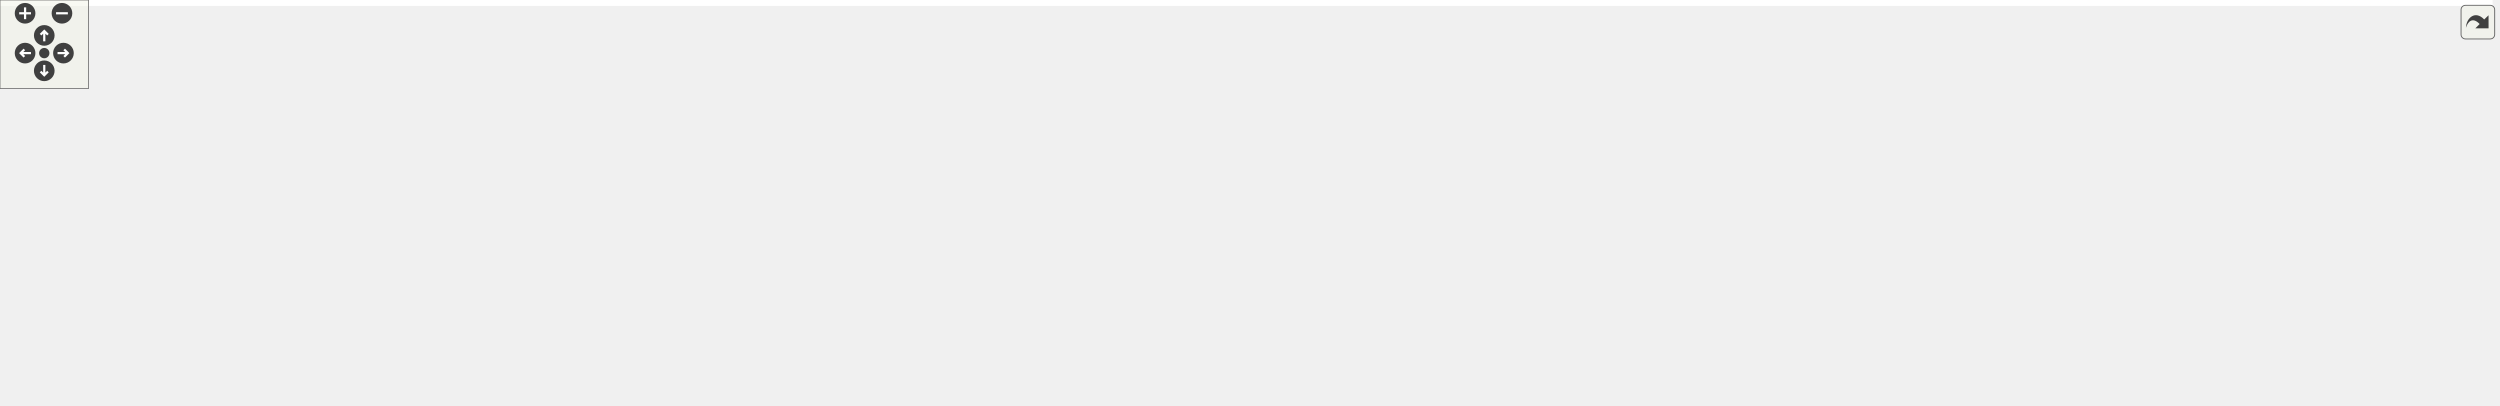
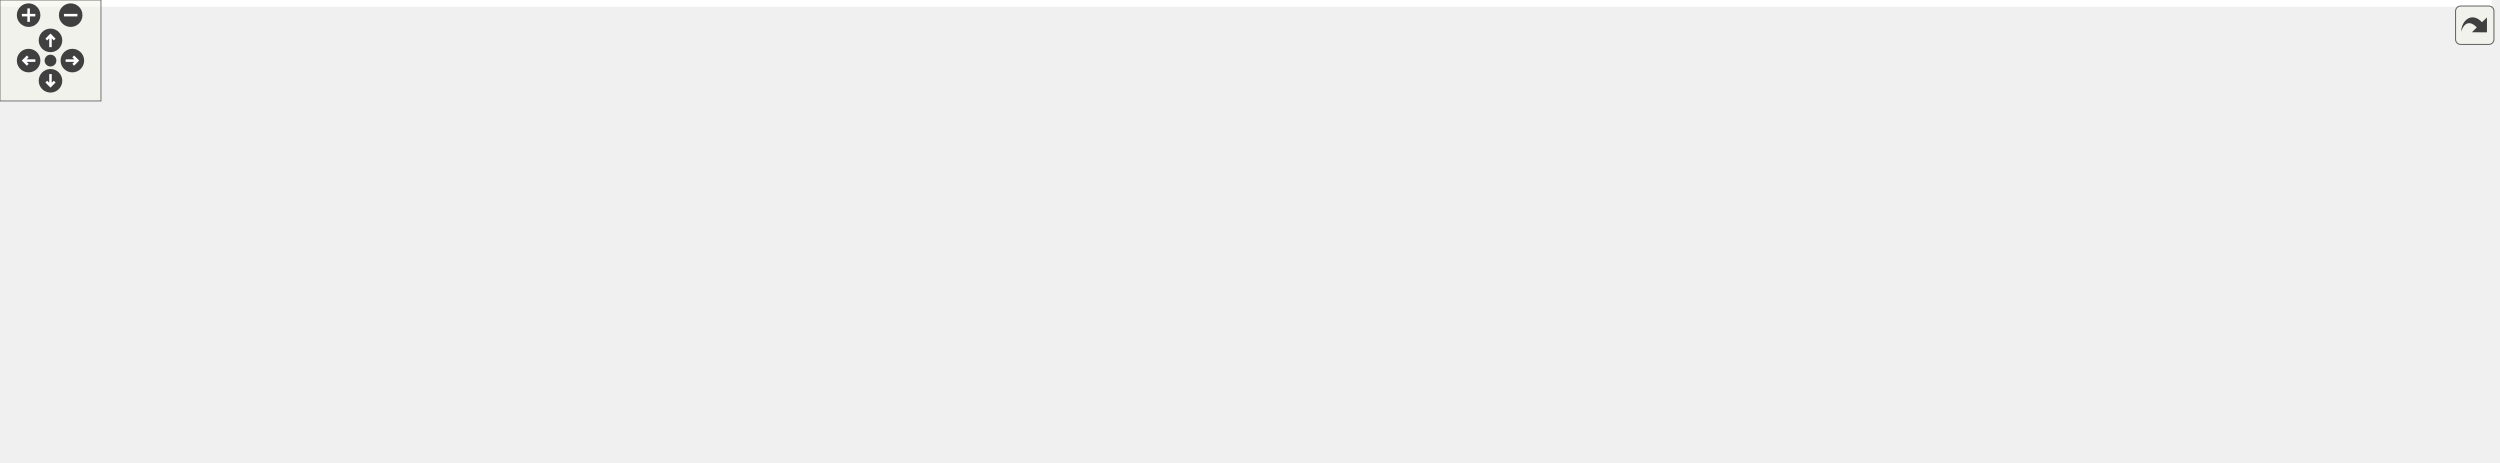
<svg xmlns="http://www.w3.org/2000/svg" xmlns:xlink="http://www.w3.org/1999/xlink" id="main" version="1.1" xml:space="preserve">
  <style type="text/css">
.edge:hover path { stroke: red; }
.edge:hover polygon { stroke: red; fill: red; }
</style>
  <defs>
    <circle id="rim" cx="0" cy="0" r="7" />
    <circle id="rim2" cx="0" cy="0" r="3.5" />
    <g id="zoomPlus">
      <use xlink:href="#rim" fill="#404040">
        <set attributeName="fill" to="#808080" begin="zoomplus.mouseover" end="zoomplus.mouseout" />
      </use>
      <path d="M-4,0h8M0,-4v8" fill="none" stroke="white" stroke-width="1.5" pointer-events="none" />
    </g>
    <g id="zoomMin">
      <use xlink:href="#rim" fill="#404040">
        <set attributeName="fill" to="#808080" begin="zoomminus.mouseover" end="zoomminus.mouseout" />
      </use>
      <path d="M-4,0h8" fill="none" stroke="white" stroke-width="1.5" pointer-events="none" />
    </g>
    <g id="dirArrow">
      <path fill="none" stroke="white" stroke-width="1.5" d="M0,-3.0v7 M-2.5,-0.5L0,-3.0L2.5,-0.5" />
    </g>
    <g id="resetDef">
      <use xlink:href="#rim2" fill="#404040">
        <set attributeName="fill" to="#808080" begin="reset.mouseover" end="reset.mouseout" />
      </use>
    </g>
  </defs>
  <svg id="graph" class="graph">
    <g id="viewport">
-       <polygon fill="#ffffff" stroke="transparent" points="-4,4 -4,-214 1689.5,-214 1689.5,4 -4,4" />
+       <polygon fill="#ffffff" stroke="transparent" points="-4,4 -4,-214 1480.5,-214 1480.5,4 -4,4" />
      <g id="node1" class="node">
-         <polygon fill="#bfbfbf" stroke="#000000" points="232,-179.5 232,-209.5 411,-209.5 411,-179.5 232,-179.5" />
-         <text text-anchor="start" x="240" y="-197.5" font-family="Helvetica,sans-Serif" font-size="10.00" fill="#000000">include/DoocsBackendIntRegister</text>
-         <text text-anchor="middle" x="321.5" y="-186.5" font-family="Helvetica,sans-Serif" font-size="10.00" fill="#000000">Accessor.h</text>
+         <polygon fill="#bfbfbf" stroke="#000000" points="205,-179.5 205,-209.5 384,-209.5 384,-179.5 205,-179.5" />
+         <text text-anchor="start" x="213" y="-197.5" font-family="Helvetica,sans-Serif" font-size="10.00" fill="#000000">include/DoocsBackendIntRegister</text>
+         <text text-anchor="middle" x="294.5" y="-186.5" font-family="Helvetica,sans-Serif" font-size="10.00" fill="#000000">Accessor.h</text>
      </g>
      <g id="node2" class="node">
        <polygon fill="#ffffff" stroke="#bfbfbf" points="0,-62 0,-81 69,-81 69,-62 0,-62" />
        <text text-anchor="middle" x="34.5" y="-69" font-family="Helvetica,sans-Serif" font-size="10.00" fill="#000000">type_traits</text>
      </g>
      <g id="edge1" class="edge">
-         <path fill="none" stroke="#191970" d="M286.308,-179.418C229.944,-155.262 120.28,-108.263 66.206,-85.088" />
-         <polygon fill="#191970" stroke="#191970" points="67.352,-81.772 56.782,-81.049 64.594,-88.206 67.352,-81.772" />
+         <path fill="none" stroke="#191970" d="M262.619,-179.418C211.769,-155.362 113.034,-108.652 63.836,-85.378" />
+         <polygon fill="#191970" stroke="#191970" points="65.222,-82.162 54.685,-81.049 62.228,-88.49 65.222,-82.162" />
      </g>
      <g id="node3" class="node">
        <polygon fill="#ffffff" stroke="#bfbfbf" points="87.5,-62 87.5,-81 157.5,-81 157.5,-62 87.5,-62" />
        <text text-anchor="middle" x="122.5" y="-69" font-family="Helvetica,sans-Serif" font-size="10.00" fill="#000000">eq_client.h</text>
      </g>
      <g id="edge2" class="edge">
-         <path fill="none" stroke="#191970" d="M297.099,-179.418C258.827,-155.763 185.117,-110.203 146.867,-86.561" />
-         <polygon fill="#191970" stroke="#191970" points="148.296,-83.33 137.95,-81.049 144.616,-89.284 148.296,-83.33" />
+         <path fill="none" stroke="#191970" d="M273.409,-179.418C240.611,-155.963 177.699,-110.974 144.408,-87.167" />
+         <polygon fill="#191970" stroke="#191970" points="146.024,-84.019 135.853,-81.049 141.952,-89.713 146.024,-84.019" />
      </g>
      <g id="node4" class="node">
-         <polygon fill="#ffffff" stroke="#bfbfbf" points="496.5,-123.5 496.5,-142.5 678.5,-142.5 678.5,-123.5 496.5,-123.5" />
-         <text text-anchor="middle" x="587.5" y="-130.5" font-family="Helvetica,sans-Serif" font-size="10.00" fill="#000000">ChimeraTK/SupportedUserTypes.h</text>
+         <polygon fill="#ffffff" stroke="#bfbfbf" points="491.5,-123.5 491.5,-142.5 673.5,-142.5 673.5,-123.5 491.5,-123.5" />
+         <text text-anchor="middle" x="582.5" y="-130.5" font-family="Helvetica,sans-Serif" font-size="10.00" fill="#000000">ChimeraTK/SupportedUserTypes.h</text>
      </g>
      <g id="edge3" class="edge">
-         <path fill="none" stroke="#191970" d="M386.571,-179.455C432.706,-168.789 493.747,-154.676 536.394,-144.816" />
-         <polygon fill="#191970" stroke="#191970" points="537.325,-148.193 546.279,-142.53 535.748,-141.373 537.325,-148.193" />
+         <path fill="none" stroke="#191970" d="M364.953,-179.455C415.219,-168.721 481.83,-154.497 528.042,-144.629" />
+         <polygon fill="#191970" stroke="#191970" points="528.822,-148.042 537.87,-142.53 527.36,-141.196 528.822,-148.042" />
      </g>
      <g id="node5" class="node">
        <g id="a_node5">
          <a xlink:href="_doocs_backend_register_accessor_8h.html" target="_top" xlink:title="DoocsBackendRegisterAccessor.h">
-             <polygon fill="#ffffff" stroke="#000000" points="298.5,-123.5 298.5,-142.5 478.5,-142.5 478.5,-123.5 298.5,-123.5" />
-             <text text-anchor="middle" x="388.5" y="-130.5" font-family="Helvetica,sans-Serif" font-size="10.00" fill="#000000">DoocsBackendRegisterAccessor.h</text>
+             <polygon fill="#ffffff" stroke="#000000" points="293.5,-123.5 293.5,-142.5 473.5,-142.5 473.5,-123.5 293.5,-123.5" />
+             <text text-anchor="middle" x="383.5" y="-130.5" font-family="Helvetica,sans-Serif" font-size="10.00" fill="#000000">DoocsBackendRegisterAccessor.h</text>
          </a>
        </g>
      </g>
      <g id="edge4" class="edge">
-         <path fill="none" stroke="#191970" d="M338.062,-179.298C347.846,-170.316 360.247,-158.933 370.304,-149.702" />
-         <polygon fill="#191970" stroke="#191970" points="372.772,-152.188 377.772,-142.847 368.039,-147.031 372.772,-152.188" />
+         <path fill="none" stroke="#191970" d="M316.5,-179.298C330.097,-169.902 347.497,-157.879 361.157,-148.44" />
+         <polygon fill="#191970" stroke="#191970" points="363.279,-151.228 369.516,-142.663 359.299,-145.469 363.279,-151.228" />
+       </g>
+       <g id="edge7" class="edge">
+         <path fill="none" stroke="#191970" d="M293.204,-123.92C232.032,-116.664 149.687,-104.737 78.5,-87 75.278,-86.197 71.959,-85.254 68.658,-84.236" />
+         <polygon fill="#191970" stroke="#191970" points="69.511,-80.832 58.918,-81.022 67.318,-87.479 69.511,-80.832" />
+       </g>
+       <g id="edge13" class="edge">
+         <path fill="none" stroke="#191970" d="M333.07,-123.427C289.918,-114.909 226.276,-101.573 171.5,-87 168.077,-86.089 164.536,-85.088 160.998,-84.047" />
+         <polygon fill="#191970" stroke="#191970" points="161.715,-80.607 151.13,-81.046 159.679,-87.304 161.715,-80.607" />
+       </g>
+       <g id="node6" class="node">
+         <polygon fill="#ffffff" stroke="#bfbfbf" points="1160.5,-.5 1160.5,-19.5 1208.5,-19.5 1208.5,-.5 1160.5,-.5" />
+         <text text-anchor="middle" x="1184.5" y="-7.5" font-family="Helvetica,sans-Serif" font-size="10.00" fill="#000000">mutex</text>
+       </g>
+       <g id="edge5" class="edge">
+         <path fill="none" stroke="#191970" d="M473.592,-123.715C476.596,-123.464 479.572,-123.225 482.5,-123 558.271,-117.18 1106.927,-135.418 1165.5,-87 1182.032,-73.334 1185.48,-47.788 1185.645,-29.881" />
+         <polygon fill="#191970" stroke="#191970" points="1189.139,-29.567 1185.399,-19.655 1182.141,-29.736 1189.139,-29.567" />
+       </g>
+       <g id="node7" class="node">
+         <polygon fill="#ffffff" stroke="#bfbfbf" points="418,-62 418,-81 465,-81 465,-62 418,-62" />
+         <text text-anchor="middle" x="441.5" y="-69" font-family="Helvetica,sans-Serif" font-size="10.00" fill="#000000">queue</text>
+       </g>
+       <g id="edge6" class="edge">
+         <path fill="none" stroke="#191970" d="M392.562,-123.391C401.279,-114.148 414.654,-99.966 425.22,-88.763" />
+         <polygon fill="#191970" stroke="#191970" points="427.995,-90.921 432.31,-81.245 422.902,-86.119 427.995,-90.921" />
+       </g>
+       <g id="node8" class="node">
+         <polygon fill="#ffffff" stroke="#bfbfbf" points="483,-62 483,-81 626,-81 626,-62 483,-62" />
+         <text text-anchor="middle" x="554.5" y="-69" font-family="Helvetica,sans-Serif" font-size="10.00" fill="#000000">ChimeraTK/AccessMode.h</text>
      </g>
      <g id="edge8" class="edge">
-         <path fill="none" stroke="#191970" d="M298.417,-124.244C236.073,-117.066 151.51,-105.1 78.5,-87 75.277,-86.201 71.958,-85.26 68.656,-84.244" />
-         <polygon fill="#191970" stroke="#191970" points="69.508,-80.84 58.915,-81.033 67.317,-87.488 69.508,-80.84" />
+         <path fill="none" stroke="#191970" d="M410.219,-123.391C439.332,-112.92 486.069,-96.111 518.425,-84.475" />
+         <polygon fill="#191970" stroke="#191970" points="519.744,-87.72 527.969,-81.042 517.374,-81.133 519.744,-87.72" />
+       </g>
+       <g id="node9" class="node">
+         <polygon fill="#ffffff" stroke="#bfbfbf" points="46,-.5 46,-19.5 177,-19.5 177,-.5 46,-.5" />
+         <text text-anchor="middle" x="111.5" y="-7.5" font-family="Helvetica,sans-Serif" font-size="10.00" fill="#000000">ChimeraTK/Exception.h</text>
+       </g>
+       <g id="edge9" class="edge">
+         <path fill="none" stroke="#191970" d="M334.808,-123.474C302.07,-116.025 258.492,-104.049 222.5,-87 187.664,-70.498 151.806,-43.447 130.597,-26.194" />
+         <polygon fill="#191970" stroke="#191970" points="132.645,-23.346 122.706,-19.674 128.186,-28.742 132.645,-23.346" />
+       </g>
+       <g id="node10" class="node">
+         <polygon fill="#ffffff" stroke="#bfbfbf" points="644.5,-62 644.5,-81 824.5,-81 824.5,-62 644.5,-62" />
+         <text text-anchor="middle" x="734.5" y="-69" font-family="Helvetica,sans-Serif" font-size="10.00" fill="#000000">ChimeraTK/FixedPointConverter.h</text>
+       </g>
+       <g id="edge10" class="edge">
+         <path fill="none" stroke="#191970" d="M437.959,-123.458C500.689,-112.467 603.647,-94.427 670.244,-82.758" />
+         <polygon fill="#191970" stroke="#191970" points="670.957,-86.187 680.202,-81.014 669.748,-79.292 670.957,-86.187" />
+       </g>
+       <g id="node11" class="node">
+         <polygon fill="#ffffff" stroke="#bfbfbf" points="843,-62 843,-81 986,-81 986,-62 843,-62" />
+         <text text-anchor="middle" x="914.5" y="-69" font-family="Helvetica,sans-Serif" font-size="10.00" fill="#000000">ChimeraTK/RegisterPath.h</text>
+       </g>
+       <g id="edge11" class="edge">
+         <path fill="none" stroke="#191970" d="M473.677,-123.881C602.48,-110.843 824.692,-88.29 833.5,-87 841.557,-85.82 850.032,-84.399 858.342,-82.902" />
+         <polygon fill="#191970" stroke="#191970" points="859.16,-86.311 868.357,-81.051 857.887,-79.427 859.16,-86.311" />
+       </g>
+       <g id="node12" class="node">
+         <polygon fill="#ffffff" stroke="#bfbfbf" points="1004.5,-56.5 1004.5,-86.5 1156.5,-86.5 1156.5,-56.5 1004.5,-56.5" />
+         <text text-anchor="start" x="1012.5" y="-74.5" font-family="Helvetica,sans-Serif" font-size="10.00" fill="#000000">ChimeraTK/SyncNDRegister</text>
+         <text text-anchor="middle" x="1080.5" y="-63.5" font-family="Helvetica,sans-Serif" font-size="10.00" fill="#000000">Accessor.h</text>
+       </g>
+       <g id="edge12" class="edge">
+         <path fill="none" stroke="#191970" d="M473.597,-123.781C476.6,-123.512 479.574,-123.25 482.5,-123 706.893,-103.798 766.979,-115.199 993.875,-87.12" />
+         <polygon fill="#191970" stroke="#191970" points="994.617,-90.555 1004.106,-85.841 993.749,-83.609 994.617,-90.555" />
+       </g>
+       <g id="node13" class="node">
+         <polygon fill="#ffffff" stroke="#bfbfbf" points="195.5,-.5 195.5,-19.5 251.5,-19.5 251.5,-.5 195.5,-.5" />
+         <text text-anchor="middle" x="223.5" y="-7.5" font-family="Helvetica,sans-Serif" font-size="10.00" fill="#000000">eq_fct.h</text>
      </g>
      <g id="edge14" class="edge">
-         <path fill="none" stroke="#191970" d="M336.428,-123.442C292.26,-114.981 227.36,-101.718 171.5,-87 168.074,-86.097 164.533,-85.102 160.994,-84.064" />
-         <polygon fill="#191970" stroke="#191970" points="161.709,-80.624 151.124,-81.069 159.676,-87.322 161.709,-80.624" />
-       </g>
-       <g id="node6" class="node">
-         <polygon fill="#ffffff" stroke="#bfbfbf" points="1009,-62 1009,-81 1116,-81 1116,-62 1009,-62" />
-         <text text-anchor="middle" x="1062.5" y="-69" font-family="Helvetica,sans-Serif" font-size="10.00" fill="#000000">condition_variable</text>
-       </g>
-       <g id="edge5" class="edge">
-         <path fill="none" stroke="#191970" d="M478.597,-123.782C481.6,-123.512 484.574,-123.251 487.5,-123 714.785,-103.535 774.143,-122.379 999.5,-87 1005.707,-86.026 1012.2,-84.74 1018.56,-83.325" />
-         <polygon fill="#191970" stroke="#191970" points="1019.448,-86.712 1028.384,-81.021 1017.849,-79.897 1019.448,-86.712" />
-       </g>
-       <g id="node7" class="node">
-         <polygon fill="#ffffff" stroke="#bfbfbf" points="1375.5,-.5 1375.5,-19.5 1423.5,-19.5 1423.5,-.5 1375.5,-.5" />
-         <text text-anchor="middle" x="1399.5" y="-7.5" font-family="Helvetica,sans-Serif" font-size="10.00" fill="#000000">mutex</text>
-       </g>
-       <g id="edge6" class="edge">
-         <path fill="none" stroke="#191970" d="M478.59,-123.684C481.594,-123.442 484.571,-123.213 487.5,-123 666.095,-109.997 1123.342,-145.742 1292.5,-87 1328.794,-74.397 1363.499,-45.212 1383.092,-26.612" />
-         <polygon fill="#191970" stroke="#191970" points="1385.573,-29.082 1390.295,-19.598 1380.689,-24.067 1385.573,-29.082" />
-       </g>
-       <g id="node8" class="node">
-         <polygon fill="#ffffff" stroke="#bfbfbf" points="252,-62 252,-81 299,-81 299,-62 252,-62" />
-         <text text-anchor="middle" x="275.5" y="-69" font-family="Helvetica,sans-Serif" font-size="10.00" fill="#000000">queue</text>
-       </g>
-       <g id="edge7" class="edge">
-         <path fill="none" stroke="#191970" d="M370.844,-123.391C352.351,-113.326 323.099,-97.406 301.869,-85.851" />
-         <polygon fill="#191970" stroke="#191970" points="303.489,-82.748 293.032,-81.042 300.142,-88.897 303.489,-82.748" />
-       </g>
-       <g id="node9" class="node">
-         <polygon fill="#ffffff" stroke="#bfbfbf" points="317,-62 317,-81 460,-81 460,-62 317,-62" />
-         <text text-anchor="middle" x="388.5" y="-69" font-family="Helvetica,sans-Serif" font-size="10.00" fill="#000000">ChimeraTK/AccessMode.h</text>
-       </g>
-       <g id="edge9" class="edge">
-         <path fill="none" stroke="#191970" d="M388.5,-123.391C388.5,-114.866 388.5,-102.139 388.5,-91.424" />
-         <polygon fill="#191970" stroke="#191970" points="392,-91.245 388.5,-81.245 385,-91.245 392,-91.245" />
-       </g>
-       <g id="node10" class="node">
-         <polygon fill="#ffffff" stroke="#bfbfbf" points="335,-.5 335,-19.5 466,-19.5 466,-.5 335,-.5" />
-         <text text-anchor="middle" x="400.5" y="-7.5" font-family="Helvetica,sans-Serif" font-size="10.00" fill="#000000">ChimeraTK/Exception.h</text>
-       </g>
-       <g id="edge10" class="edge">
-         <path fill="none" stroke="#191970" d="M298.384,-123.655C239.76,-113.847 179.355,-94.267 209.5,-56 223.953,-37.653 277.604,-25.772 324.378,-18.689" />
-         <polygon fill="#191970" stroke="#191970" points="325.154,-22.112 334.545,-17.206 324.144,-15.186 325.154,-22.112" />
-       </g>
-       <g id="node11" class="node">
-         <polygon fill="#ffffff" stroke="#bfbfbf" points="478.5,-62 478.5,-81 658.5,-81 658.5,-62 478.5,-62" />
-         <text text-anchor="middle" x="568.5" y="-69" font-family="Helvetica,sans-Serif" font-size="10.00" fill="#000000">ChimeraTK/FixedPointConverter.h</text>
-       </g>
-       <g id="edge11" class="edge">
-         <path fill="none" stroke="#191970" d="M416.625,-123.391C447.403,-112.875 496.892,-95.966 530.966,-84.324" />
-         <polygon fill="#191970" stroke="#191970" points="532.241,-87.587 540.572,-81.042 529.978,-80.963 532.241,-87.587" />
-       </g>
-       <g id="node12" class="node">
-         <polygon fill="#ffffff" stroke="#bfbfbf" points="677,-62 677,-81 820,-81 820,-62 677,-62" />
-         <text text-anchor="middle" x="748.5" y="-69" font-family="Helvetica,sans-Serif" font-size="10.00" fill="#000000">ChimeraTK/RegisterPath.h</text>
-       </g>
-       <g id="edge12" class="edge">
-         <path fill="none" stroke="#191970" d="M448.988,-123.486C505.552,-114.481 592.345,-100.384 667.5,-87 674.671,-85.723 682.191,-84.341 689.638,-82.947" />
-         <polygon fill="#191970" stroke="#191970" points="690.53,-86.341 699.708,-81.047 689.232,-79.462 690.53,-86.341" />
-       </g>
-       <g id="node13" class="node">
-         <polygon fill="#ffffff" stroke="#bfbfbf" points="838.5,-56.5 838.5,-86.5 990.5,-86.5 990.5,-56.5 838.5,-56.5" />
-         <text text-anchor="start" x="846.5" y="-74.5" font-family="Helvetica,sans-Serif" font-size="10.00" fill="#000000">ChimeraTK/SyncNDRegister</text>
-         <text text-anchor="middle" x="914.5" y="-63.5" font-family="Helvetica,sans-Serif" font-size="10.00" fill="#000000">Accessor.h</text>
-       </g>
-       <g id="edge13" class="edge">
-         <path fill="none" stroke="#191970" d="M478.525,-123.787C592.058,-112.145 777.746,-93.017 827.879,-87.021" />
-         <polygon fill="#191970" stroke="#191970" points="828.613,-90.456 838.089,-85.718 827.727,-83.512 828.613,-90.456" />
+         <path fill="none" stroke="#191970" d="M339.191,-123.491C303.031,-114.865 255.82,-101.336 242.5,-87 228.123,-71.527 224.154,-46.95 223.281,-29.735" />
+         <polygon fill="#191970" stroke="#191970" points="226.779,-29.582 223.077,-19.655 219.781,-29.724 226.779,-29.582" />
      </g>
      <g id="node14" class="node">
-         <polygon fill="#ffffff" stroke="#bfbfbf" points="760.5,-.5 760.5,-19.5 816.5,-19.5 816.5,-.5 760.5,-.5" />
-         <text text-anchor="middle" x="788.5" y="-7.5" font-family="Helvetica,sans-Serif" font-size="10.00" fill="#000000">eq_fct.h</text>
-       </g>
-       <g id="edge15" class="edge">
-         <path fill="none" stroke="#191970" d="M332.547,-123.44C279.441,-112.069 212.06,-90.206 243.5,-56 260.653,-37.338 628.446,-17.801 749.936,-11.835" />
-         <polygon fill="#191970" stroke="#191970" points="750.429,-15.316 760.247,-11.333 750.088,-8.324 750.429,-15.316" />
-       </g>
-       <g id="node15" class="node">
-         <g id="a_node15">
+         <g id="a_node14">
          <a xlink:href="_doocs_backend_8h.html" target="_top" xlink:title="DoocsBackend.h">
-             <polygon fill="#ffffff" stroke="#000000" points="1404.5,-62 1404.5,-81 1502.5,-81 1502.5,-62 1404.5,-62" />
-             <text text-anchor="middle" x="1453.5" y="-69" font-family="Helvetica,sans-Serif" font-size="10.00" fill="#000000">DoocsBackend.h</text>
+             <polygon fill="#ffffff" stroke="#000000" points="1212.5,-62 1212.5,-81 1310.5,-81 1310.5,-62 1212.5,-62" />
+             <text text-anchor="middle" x="1261.5" y="-69" font-family="Helvetica,sans-Serif" font-size="10.00" fill="#000000">DoocsBackend.h</text>
          </a>
        </g>
      </g>
-       <g id="edge16" class="edge">
-         <path fill="none" stroke="#191970" d="M478.589,-123.669C481.594,-123.432 484.571,-123.208 487.5,-123 878.402,-95.296 979.012,-130.256 1368.5,-87 1378.016,-85.943 1388.071,-84.45 1397.804,-82.803" />
-         <polygon fill="#191970" stroke="#191970" points="1398.553,-86.225 1407.795,-81.044 1397.339,-79.331 1398.553,-86.225" />
-       </g>
-       <g id="node18" class="node">
-         <g id="a_node18">
+       <g id="edge15" class="edge">
+         <path fill="none" stroke="#191970" d="M473.591,-123.705C476.596,-123.457 479.572,-123.221 482.5,-123 800.218,-98.982 883.254,-133.272 1198.5,-87 1204.79,-86.077 1211.368,-84.807 1217.802,-83.389" />
+         <polygon fill="#191970" stroke="#191970" points="1218.792,-86.752 1227.732,-81.067 1217.197,-79.936 1218.792,-86.752" />
+       </g>
+       <g id="node17" class="node">
+         <g id="a_node17">
          <a xlink:href="_z_m_q_subscription_manager_8h.html" target="_top" xlink:title="ZMQSubscriptionManager.h">
-             <polygon fill="#ffffff" stroke="#000000" points="1134,-62 1134,-81 1283,-81 1283,-62 1134,-62" />
-             <text text-anchor="middle" x="1208.5" y="-69" font-family="Helvetica,sans-Serif" font-size="10.00" fill="#000000">ZMQSubscriptionManager.h</text>
+             <polygon fill="#ffffff" stroke="#000000" points="251,-62 251,-81 400,-81 400,-62 251,-62" />
+             <text text-anchor="middle" x="325.5" y="-69" font-family="Helvetica,sans-Serif" font-size="10.00" fill="#000000">ZMQSubscriptionManager.h</text>
          </a>
        </g>
      </g>
+       <g id="edge19" class="edge">
+         <path fill="none" stroke="#191970" d="M374.438,-123.391C365.721,-114.148 352.346,-99.966 341.78,-88.763" />
+         <polygon fill="#191970" stroke="#191970" points="344.098,-86.119 334.69,-81.245 339.005,-90.921 344.098,-86.119" />
+       </g>
+       <g id="edge16" class="edge">
+         <path fill="none" stroke="#191970" d="M1249.469,-61.891C1237.489,-52.323 1218.883,-37.462 1204.648,-26.092" />
+         <polygon fill="#191970" stroke="#191970" points="1206.445,-23.048 1196.447,-19.542 1202.076,-28.517 1206.445,-23.048" />
+       </g>
+       <g id="node15" class="node">
+         <polygon fill="#ffffff" stroke="#bfbfbf" points="1232.5,-.5 1232.5,-19.5 1278.5,-19.5 1278.5,-.5 1232.5,-.5" />
+         <text text-anchor="middle" x="1255.5" y="-7.5" font-family="Helvetica,sans-Serif" font-size="10.00" fill="#000000">future</text>
+       </g>
+       <g id="edge17" class="edge">
+         <path fill="none" stroke="#191970" d="M1260.562,-61.891C1259.731,-53.366 1258.489,-40.639 1257.444,-29.924" />
+         <polygon fill="#191970" stroke="#191970" points="1260.905,-29.358 1256.451,-19.745 1253.938,-30.038 1260.905,-29.358" />
+       </g>
+       <g id="node16" class="node">
+         <polygon fill="#ffffff" stroke="#bfbfbf" points="1296.5,-.5 1296.5,-19.5 1476.5,-19.5 1476.5,-.5 1296.5,-.5" />
+         <text text-anchor="middle" x="1386.5" y="-7.5" font-family="Helvetica,sans-Serif" font-size="10.00" fill="#000000">ChimeraTK/DeviceBackendImpl.h</text>
+       </g>
+       <g id="edge18" class="edge">
+         <path fill="none" stroke="#191970" d="M1281.031,-61.891C1301.671,-51.736 1334.428,-35.62 1357.96,-24.042" />
+         <polygon fill="#191970" stroke="#191970" points="1359.678,-27.097 1367.106,-19.542 1356.588,-20.816 1359.678,-27.097" />
+       </g>
+       <g id="edge22" class="edge">
+         <path fill="none" stroke="#191970" d="M371.557,-61.946C383.839,-59.687 397.134,-57.502 409.5,-56 694.378,-21.396 1041.463,-12.533 1150.234,-10.53" />
+         <polygon fill="#191970" stroke="#191970" points="1150.36,-14.028 1160.296,-10.352 1150.236,-7.029 1150.36,-14.028" />
+       </g>
+       <g id="edge27" class="edge">
+         <path fill="none" stroke="#191970" d="M292.062,-61.891C255,-51.239 195.115,-34.03 154.569,-22.377" />
+         <polygon fill="#191970" stroke="#191970" points="155.28,-18.94 144.703,-19.542 153.347,-25.668 155.28,-18.94" />
+       </g>
+       <g id="edge26" class="edge">
+         <path fill="none" stroke="#191970" d="M309.562,-61.891C293.095,-51.962 267.174,-36.333 248.08,-24.82" />
+         <polygon fill="#191970" stroke="#191970" points="249.697,-21.708 239.326,-19.542 246.082,-27.703 249.697,-21.708" />
+       </g>
+       <g id="node18" class="node">
+         <polygon fill="#ffffff" stroke="#bfbfbf" points="528,-.5 528,-19.5 591,-19.5 591,-.5 528,-.5" />
+         <text text-anchor="middle" x="559.5" y="-7.5" font-family="Helvetica,sans-Serif" font-size="10.00" fill="#000000">pthread.h</text>
+       </g>
      <g id="edge20" class="edge">
-         <path fill="none" stroke="#191970" d="M478.593,-123.729C481.597,-123.474 484.572,-123.23 487.5,-123 770.632,-100.723 843.553,-121.138 1125.5,-87 1134.584,-85.9 1144.173,-84.415 1153.48,-82.798" />
-         <polygon fill="#191970" stroke="#191970" points="1154.212,-86.223 1163.432,-81.004 1152.969,-79.334 1154.212,-86.223" />
-       </g>
-       <g id="edge17" class="edge">
-         <path fill="none" stroke="#191970" d="M1445.062,-61.891C1436.947,-52.648 1424.495,-38.466 1414.658,-27.263" />
-         <polygon fill="#191970" stroke="#191970" points="1417.285,-24.95 1408.056,-19.745 1412.024,-29.569 1417.285,-24.95" />
-       </g>
-       <g id="node16" class="node">
-         <polygon fill="#ffffff" stroke="#bfbfbf" points="1441.5,-.5 1441.5,-19.5 1487.5,-19.5 1487.5,-.5 1441.5,-.5" />
-         <text text-anchor="middle" x="1464.5" y="-7.5" font-family="Helvetica,sans-Serif" font-size="10.00" fill="#000000">future</text>
-       </g>
-       <g id="edge18" class="edge">
-         <path fill="none" stroke="#191970" d="M1455.219,-61.891C1456.744,-53.366 1459.02,-40.639 1460.936,-29.924" />
-         <polygon fill="#191970" stroke="#191970" points="1464.442,-30.205 1462.757,-19.745 1457.551,-28.972 1464.442,-30.205" />
-       </g>
-       <g id="node17" class="node">
-         <polygon fill="#ffffff" stroke="#bfbfbf" points="1505.5,-.5 1505.5,-19.5 1685.5,-19.5 1685.5,-.5 1505.5,-.5" />
-         <text text-anchor="middle" x="1595.5" y="-7.5" font-family="Helvetica,sans-Serif" font-size="10.00" fill="#000000">ChimeraTK/DeviceBackendImpl.h</text>
-       </g>
-       <g id="edge19" class="edge">
-         <path fill="none" stroke="#191970" d="M1475.688,-61.891C1499.447,-51.6 1537.341,-35.189 1564.142,-23.581" />
-         <polygon fill="#191970" stroke="#191970" points="1565.683,-26.728 1573.468,-19.542 1562.901,-20.305 1565.683,-26.728" />
+         <path fill="none" stroke="#191970" d="M361.806,-61.958C404.084,-50.846 473.772,-32.531 518.113,-20.877" />
+         <polygon fill="#191970" stroke="#191970" points="519.207,-24.209 527.989,-18.282 517.428,-17.439 519.207,-24.209" />
+       </g>
+       <g id="node19" class="node">
+         <polygon fill="#ffffff" stroke="#bfbfbf" points="609.5,-.5 609.5,-19.5 653.5,-19.5 653.5,-.5 609.5,-.5" />
+         <text text-anchor="middle" x="631.5" y="-7.5" font-family="Helvetica,sans-Serif" font-size="10.00" fill="#000000">string</text>
+       </g>
+       <g id="edge21" class="edge">
+         <path fill="none" stroke="#191970" d="M376.92,-61.956C445.858,-49.149 563.101,-27.328 599.381,-19.758" />
+         <polygon fill="#191970" stroke="#191970" points="600.253,-23.15 609.247,-17.552 598.724,-16.319 600.253,-23.15" />
+       </g>
+       <g id="node20" class="node">
+         <polygon fill="#ffffff" stroke="#bfbfbf" points="269.5,-.5 269.5,-19.5 307.5,-19.5 307.5,-.5 269.5,-.5" />
+         <text text-anchor="middle" x="288.5" y="-7.5" font-family="Helvetica,sans-Serif" font-size="10.00" fill="#000000">map</text>
      </g>
      <g id="edge23" class="edge">
-         <path fill="none" stroke="#191970" d="M1238.344,-61.891C1272.869,-50.774 1329.583,-32.513 1365.704,-20.882" />
-         <polygon fill="#191970" stroke="#191970" points="1366.864,-24.186 1375.31,-17.789 1364.718,-17.523 1366.864,-24.186" />
-       </g>
-       <g id="edge28" class="edge">
-         <path fill="none" stroke="#191970" d="M1162.992,-61.974C1150.855,-59.715 1137.719,-57.523 1125.5,-56 889.783,-26.622 608.481,-15.573 476.258,-11.785" />
-         <polygon fill="#191970" stroke="#191970" points="476.325,-8.285 466.231,-11.503 476.128,-15.283 476.325,-8.285" />
-       </g>
-       <g id="edge27" class="edge">
-         <path fill="none" stroke="#191970" d="M1159.414,-61.922C1148.281,-59.864 1136.498,-57.776 1125.5,-56 1017.492,-38.554 889.299,-22.266 826.716,-14.598" />
-         <polygon fill="#191970" stroke="#191970" points="826.88,-11.092 816.53,-13.355 826.032,-18.04 826.88,-11.092" />
-       </g>
-       <g id="node19" class="node">
-         <polygon fill="#ffffff" stroke="#bfbfbf" points="973,-.5 973,-19.5 1036,-19.5 1036,-.5 973,-.5" />
-         <text text-anchor="middle" x="1004.5" y="-7.5" font-family="Helvetica,sans-Serif" font-size="10.00" fill="#000000">pthread.h</text>
-       </g>
-       <g id="edge21" class="edge">
-         <path fill="none" stroke="#191970" d="M1176.625,-61.891C1141.444,-51.285 1084.691,-34.175 1046.049,-22.526" />
-         <polygon fill="#191970" stroke="#191970" points="1046.736,-19.077 1036.151,-19.542 1044.715,-25.779 1046.736,-19.077" />
-       </g>
-       <g id="node20" class="node">
-         <polygon fill="#ffffff" stroke="#bfbfbf" points="1054.5,-.5 1054.5,-19.5 1098.5,-19.5 1098.5,-.5 1054.5,-.5" />
-         <text text-anchor="middle" x="1076.5" y="-7.5" font-family="Helvetica,sans-Serif" font-size="10.00" fill="#000000">string</text>
-       </g>
-       <g id="edge22" class="edge">
-         <path fill="none" stroke="#191970" d="M1187.875,-61.891C1165.983,-51.691 1131.181,-35.476 1106.307,-23.887" />
-         <polygon fill="#191970" stroke="#191970" points="1107.523,-20.593 1096.98,-19.542 1104.566,-26.938 1107.523,-20.593" />
+         <path fill="none" stroke="#191970" d="M319.719,-61.891C314.374,-53.007 306.284,-39.56 299.679,-28.581" />
+         <polygon fill="#191970" stroke="#191970" points="302.517,-26.509 294.363,-19.745 296.519,-30.118 302.517,-26.509" />
      </g>
      <g id="node21" class="node">
-         <polygon fill="#ffffff" stroke="#bfbfbf" points="1116.5,-.5 1116.5,-19.5 1154.5,-19.5 1154.5,-.5 1116.5,-.5" />
-         <text text-anchor="middle" x="1135.5" y="-7.5" font-family="Helvetica,sans-Serif" font-size="10.00" fill="#000000">map</text>
+         <polygon fill="#ffffff" stroke="#bfbfbf" points="326,-.5 326,-19.5 373,-19.5 373,-.5 326,-.5" />
+         <text text-anchor="middle" x="349.5" y="-7.5" font-family="Helvetica,sans-Serif" font-size="10.00" fill="#000000">vector</text>
      </g>
      <g id="edge24" class="edge">
-         <path fill="none" stroke="#191970" d="M1197.094,-61.891C1185.803,-52.379 1168.303,-37.636 1154.838,-26.292" />
-         <polygon fill="#191970" stroke="#191970" points="1156.97,-23.511 1147.067,-19.745 1152.46,-28.865 1156.97,-23.511" />
+         <path fill="none" stroke="#191970" d="M329.25,-61.891C332.647,-53.186 337.753,-40.102 341.988,-29.249" />
+         <polygon fill="#191970" stroke="#191970" points="345.322,-30.333 345.697,-19.745 338.801,-27.788 345.322,-30.333" />
      </g>
      <g id="node22" class="node">
-         <polygon fill="#ffffff" stroke="#bfbfbf" points="1173,-.5 1173,-19.5 1220,-19.5 1220,-.5 1173,-.5" />
-         <text text-anchor="middle" x="1196.5" y="-7.5" font-family="Helvetica,sans-Serif" font-size="10.00" fill="#000000">vector</text>
+         <polygon fill="#ffffff" stroke="#bfbfbf" points="391,-.5 391,-19.5 510,-19.5 510,-.5 391,-.5" />
+         <text text-anchor="middle" x="450.5" y="-7.5" font-family="Helvetica,sans-Serif" font-size="10.00" fill="#000000">boost/shared_ptr.hpp</text>
      </g>
      <g id="edge25" class="edge">
-         <path fill="none" stroke="#191970" d="M1206.625,-61.891C1204.944,-53.276 1202.426,-40.371 1200.322,-29.586" />
-         <polygon fill="#191970" stroke="#191970" points="1203.752,-28.89 1198.401,-19.745 1196.881,-30.23 1203.752,-28.89" />
-       </g>
-       <g id="node23" class="node">
-         <polygon fill="#ffffff" stroke="#bfbfbf" points="1238,-.5 1238,-19.5 1357,-19.5 1357,-.5 1238,-.5" />
-         <text text-anchor="middle" x="1297.5" y="-7.5" font-family="Helvetica,sans-Serif" font-size="10.00" fill="#000000">boost/shared_ptr.hpp</text>
-       </g>
-       <g id="edge26" class="edge">
-         <path fill="none" stroke="#191970" d="M1222.406,-61.891C1236.514,-52.142 1258.572,-36.899 1275.139,-25.452" />
-         <polygon fill="#191970" stroke="#191970" points="1277.454,-28.106 1283.691,-19.542 1273.475,-22.347 1277.454,-28.106" />
+         <path fill="none" stroke="#191970" d="M345.031,-61.891C365.671,-51.736 398.428,-35.62 421.96,-24.042" />
+         <polygon fill="#191970" stroke="#191970" points="423.678,-27.097 431.106,-19.542 420.588,-20.816 423.678,-27.097" />
      </g>
    </g>
  </svg>
  <g id="navigator" transform="translate(0 0)" fill="#404254">
    <rect fill="#f2f5e9" fill-opacity="0.5" stroke="#606060" stroke-width=".5" x="0" y="0" width="60" height="60" />
    <use id="zoomplus" xlink:href="#zoomPlus" x="17" y="9" />
    <use id="zoomminus" xlink:href="#zoomMin" x="42" y="9" />
    <use id="reset" xlink:href="#resetDef" x="30" y="36" />
    <g id="arrowUp" xlink:href="#dirArrow" transform="translate(30 24)">
      <use xlink:href="#rim" fill="#404040">
        <set attributeName="fill" to="#808080" begin="arrowUp.mouseover" end="arrowUp.mouseout" />
      </use>
      <path fill="none" stroke="white" stroke-width="1.5" d="M0,-3.0v7 M-2.5,-0.5L0,-3.0L2.5,-0.5" />
    </g>
    <g id="arrowRight" xlink:href="#dirArrow" transform="rotate(90) translate(36 -43)">
      <use xlink:href="#rim" fill="#404040">
        <set attributeName="fill" to="#808080" begin="arrowRight.mouseover" end="arrowRight.mouseout" />
      </use>
      <path fill="none" stroke="white" stroke-width="1.5" d="M0,-3.0v7 M-2.5,-0.5L0,-3.0L2.5,-0.5" />
    </g>
    <g id="arrowDown" xlink:href="#dirArrow" transform="rotate(180) translate(-30 -48)">
      <use xlink:href="#rim" fill="#404040">
        <set attributeName="fill" to="#808080" begin="arrowDown.mouseover" end="arrowDown.mouseout" />
      </use>
      <path fill="none" stroke="white" stroke-width="1.5" d="M0,-3.0v7 M-2.5,-0.5L0,-3.0L2.5,-0.5" />
    </g>
    <g id="arrowLeft" xlink:href="#dirArrow" transform="rotate(270) translate(-36 17)">
      <use xlink:href="#rim" fill="#404040">
        <set attributeName="fill" to="#808080" begin="arrowLeft.mouseover" end="arrowLeft.mouseout" />
      </use>
      <path fill="none" stroke="white" stroke-width="1.5" d="M0,-3.0v7 M-2.5,-0.5L0,-3.0L2.5,-0.5" />
    </g>
  </g>
  <svg viewBox="0 0 15 15" width="100%" height="30px" preserveAspectRatio="xMaxYMin meet">
    <g id="arrow_out" transform="scale(0.3 0.3)">
      <a xlink:href="_doocs_backend_int_register_accessor_8h__incl_org.svg" target="_base">
        <rect id="button" ry="5" rx="5" y="6" x="6" height="38" width="38" fill="#f2f5e9" fill-opacity="0.5" stroke="#606060" stroke-width="1.0" />
        <path id="arrow" d="M 11.5,31.437 C 11.94,20.098 22.043,11.323 32.159,21.979 L 37.069,17.246 C 37.069,17.246 37.088,32 37.088,32 L 22.16,31.978 C 22.16,31.978 26.998,27.14 26.998,27.14 C 18.529,18.264 13.292,25.23 11.5,31.437 z" style="fill:#404040;" />
      </a>
    </g>
  </svg>
</svg>
